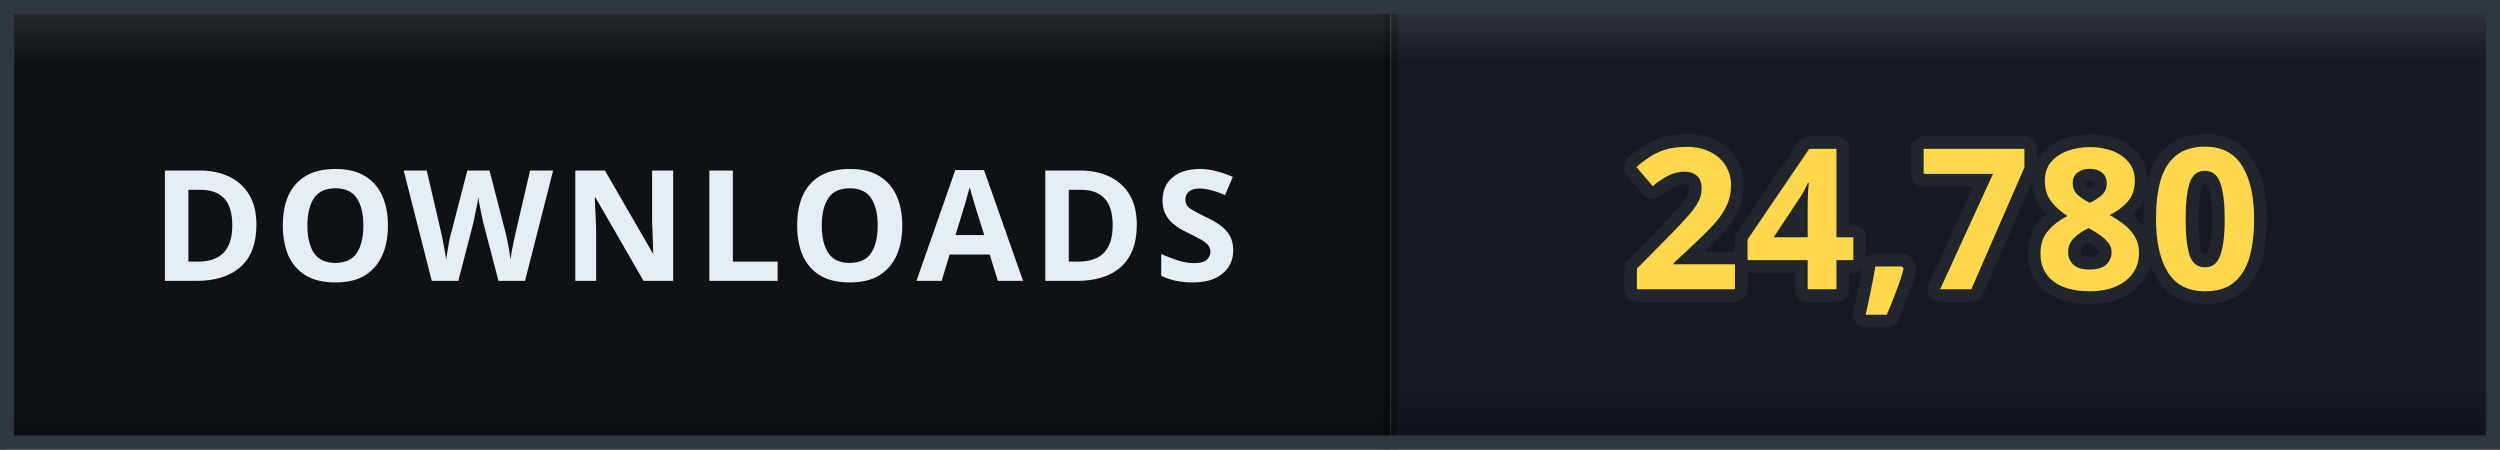
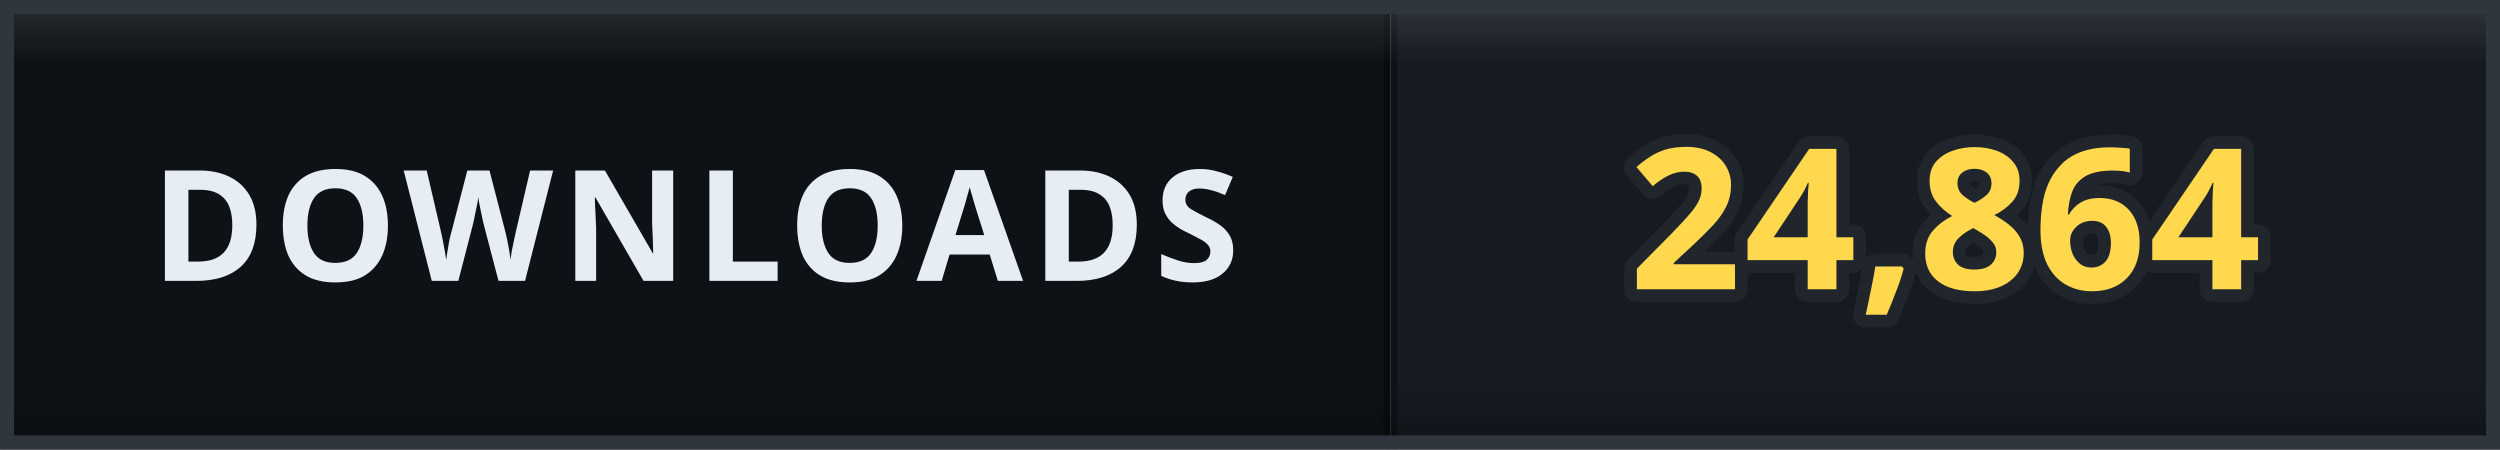
- <svg xmlns="http://www.w3.org/2000/svg" width="178" height="32" viewBox="0 0 178 32" role="img" aria-label="DOWNLOADS: 24,780">
+ <svg xmlns="http://www.w3.org/2000/svg" width="178" height="32" viewBox="0 0 178 32" role="img" aria-label="DOWNLOADS: 24,864">
  <defs>
    <clipPath id="clip">
      <rect width="178" height="32" rx="0" />
    </clipPath>
    <linearGradient id="bevel" x1="0" y1="0" x2="0" y2="1">
      <stop offset="0" stop-color="#ffffff" stop-opacity="0.12" />
      <stop offset="0.14" stop-color="#ffffff" stop-opacity="0" />
      <stop offset="0.86" stop-color="#000000" stop-opacity="0" />
      <stop offset="1" stop-color="#000000" stop-opacity="0.28" />
    </linearGradient>
  </defs>
  <g clip-path="url(#clip)">
    <rect width="0" height="32" fill="#161b22" />
    <rect x="0" width="99" height="32" fill="#0e1217" />
    <rect x="99" width="79" height="32" fill="#161b22" />
    <rect x="-0.5" width="1" height="32" fill="#000000" opacity="0.35" />
    <rect x="98.5" width="1" height="32" fill="#000000" opacity="0.35" />
    <text x="49.5" y="20" font-family="Verdana, 'Segoe UI', sans-serif" font-size="11" font-weight="700" letter-spacing="0.6" fill="#e6edf3" text-anchor="middle">DOWNLOADS</text>
-     <text x="138.5" y="20.6" font-family="Verdana, 'Segoe UI', sans-serif" font-size="14" font-weight="700" letter-spacing="0.2" fill="#ffd84d" stroke="#21262d" stroke-width="1.8" stroke-linejoin="round" paint-order="stroke" text-anchor="middle">24,780</text>
+     <text x="138.5" y="20.6" font-family="Verdana, 'Segoe UI', sans-serif" font-size="14" font-weight="700" letter-spacing="0.2" fill="#ffd84d" stroke="#21262d" stroke-width="1.8" stroke-linejoin="round" paint-order="stroke" text-anchor="middle">24,864</text>
    <rect width="178" height="32" rx="0" fill="url(#bevel)" />
  </g>
  <rect x="0.5" y="0.5" width="177" height="31" rx="0" fill="none" stroke="#30363d" />
</svg>
